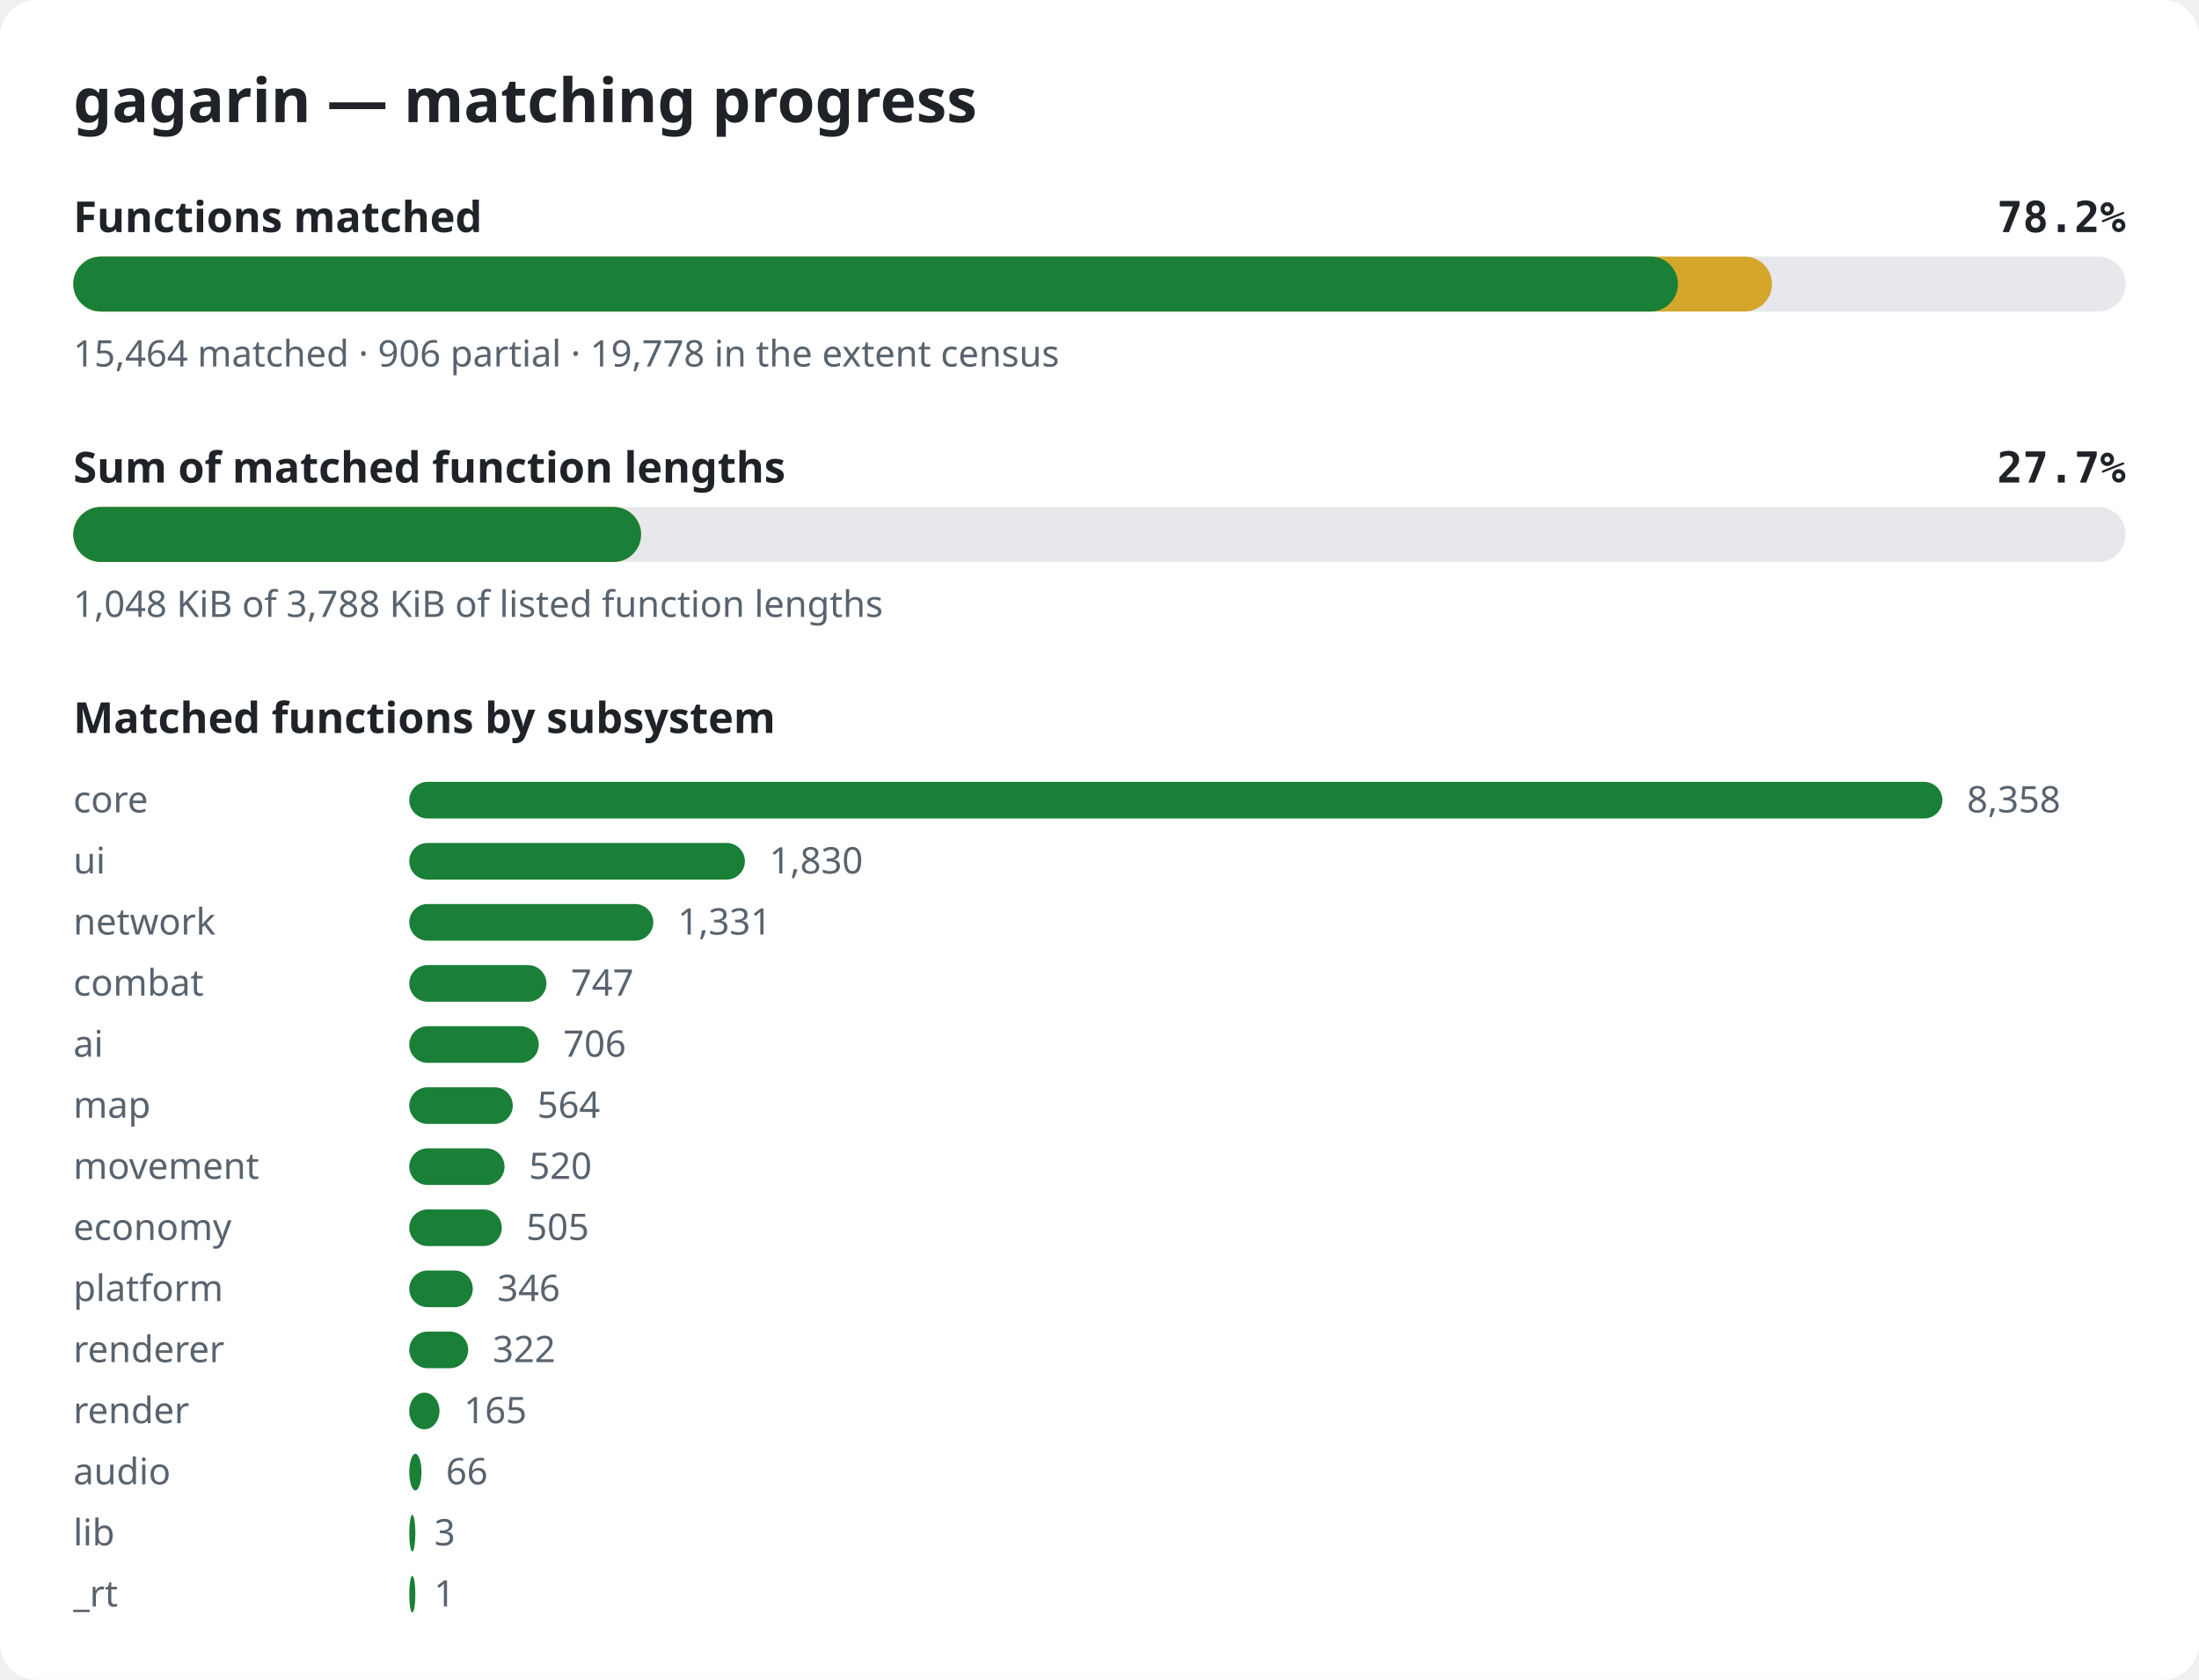
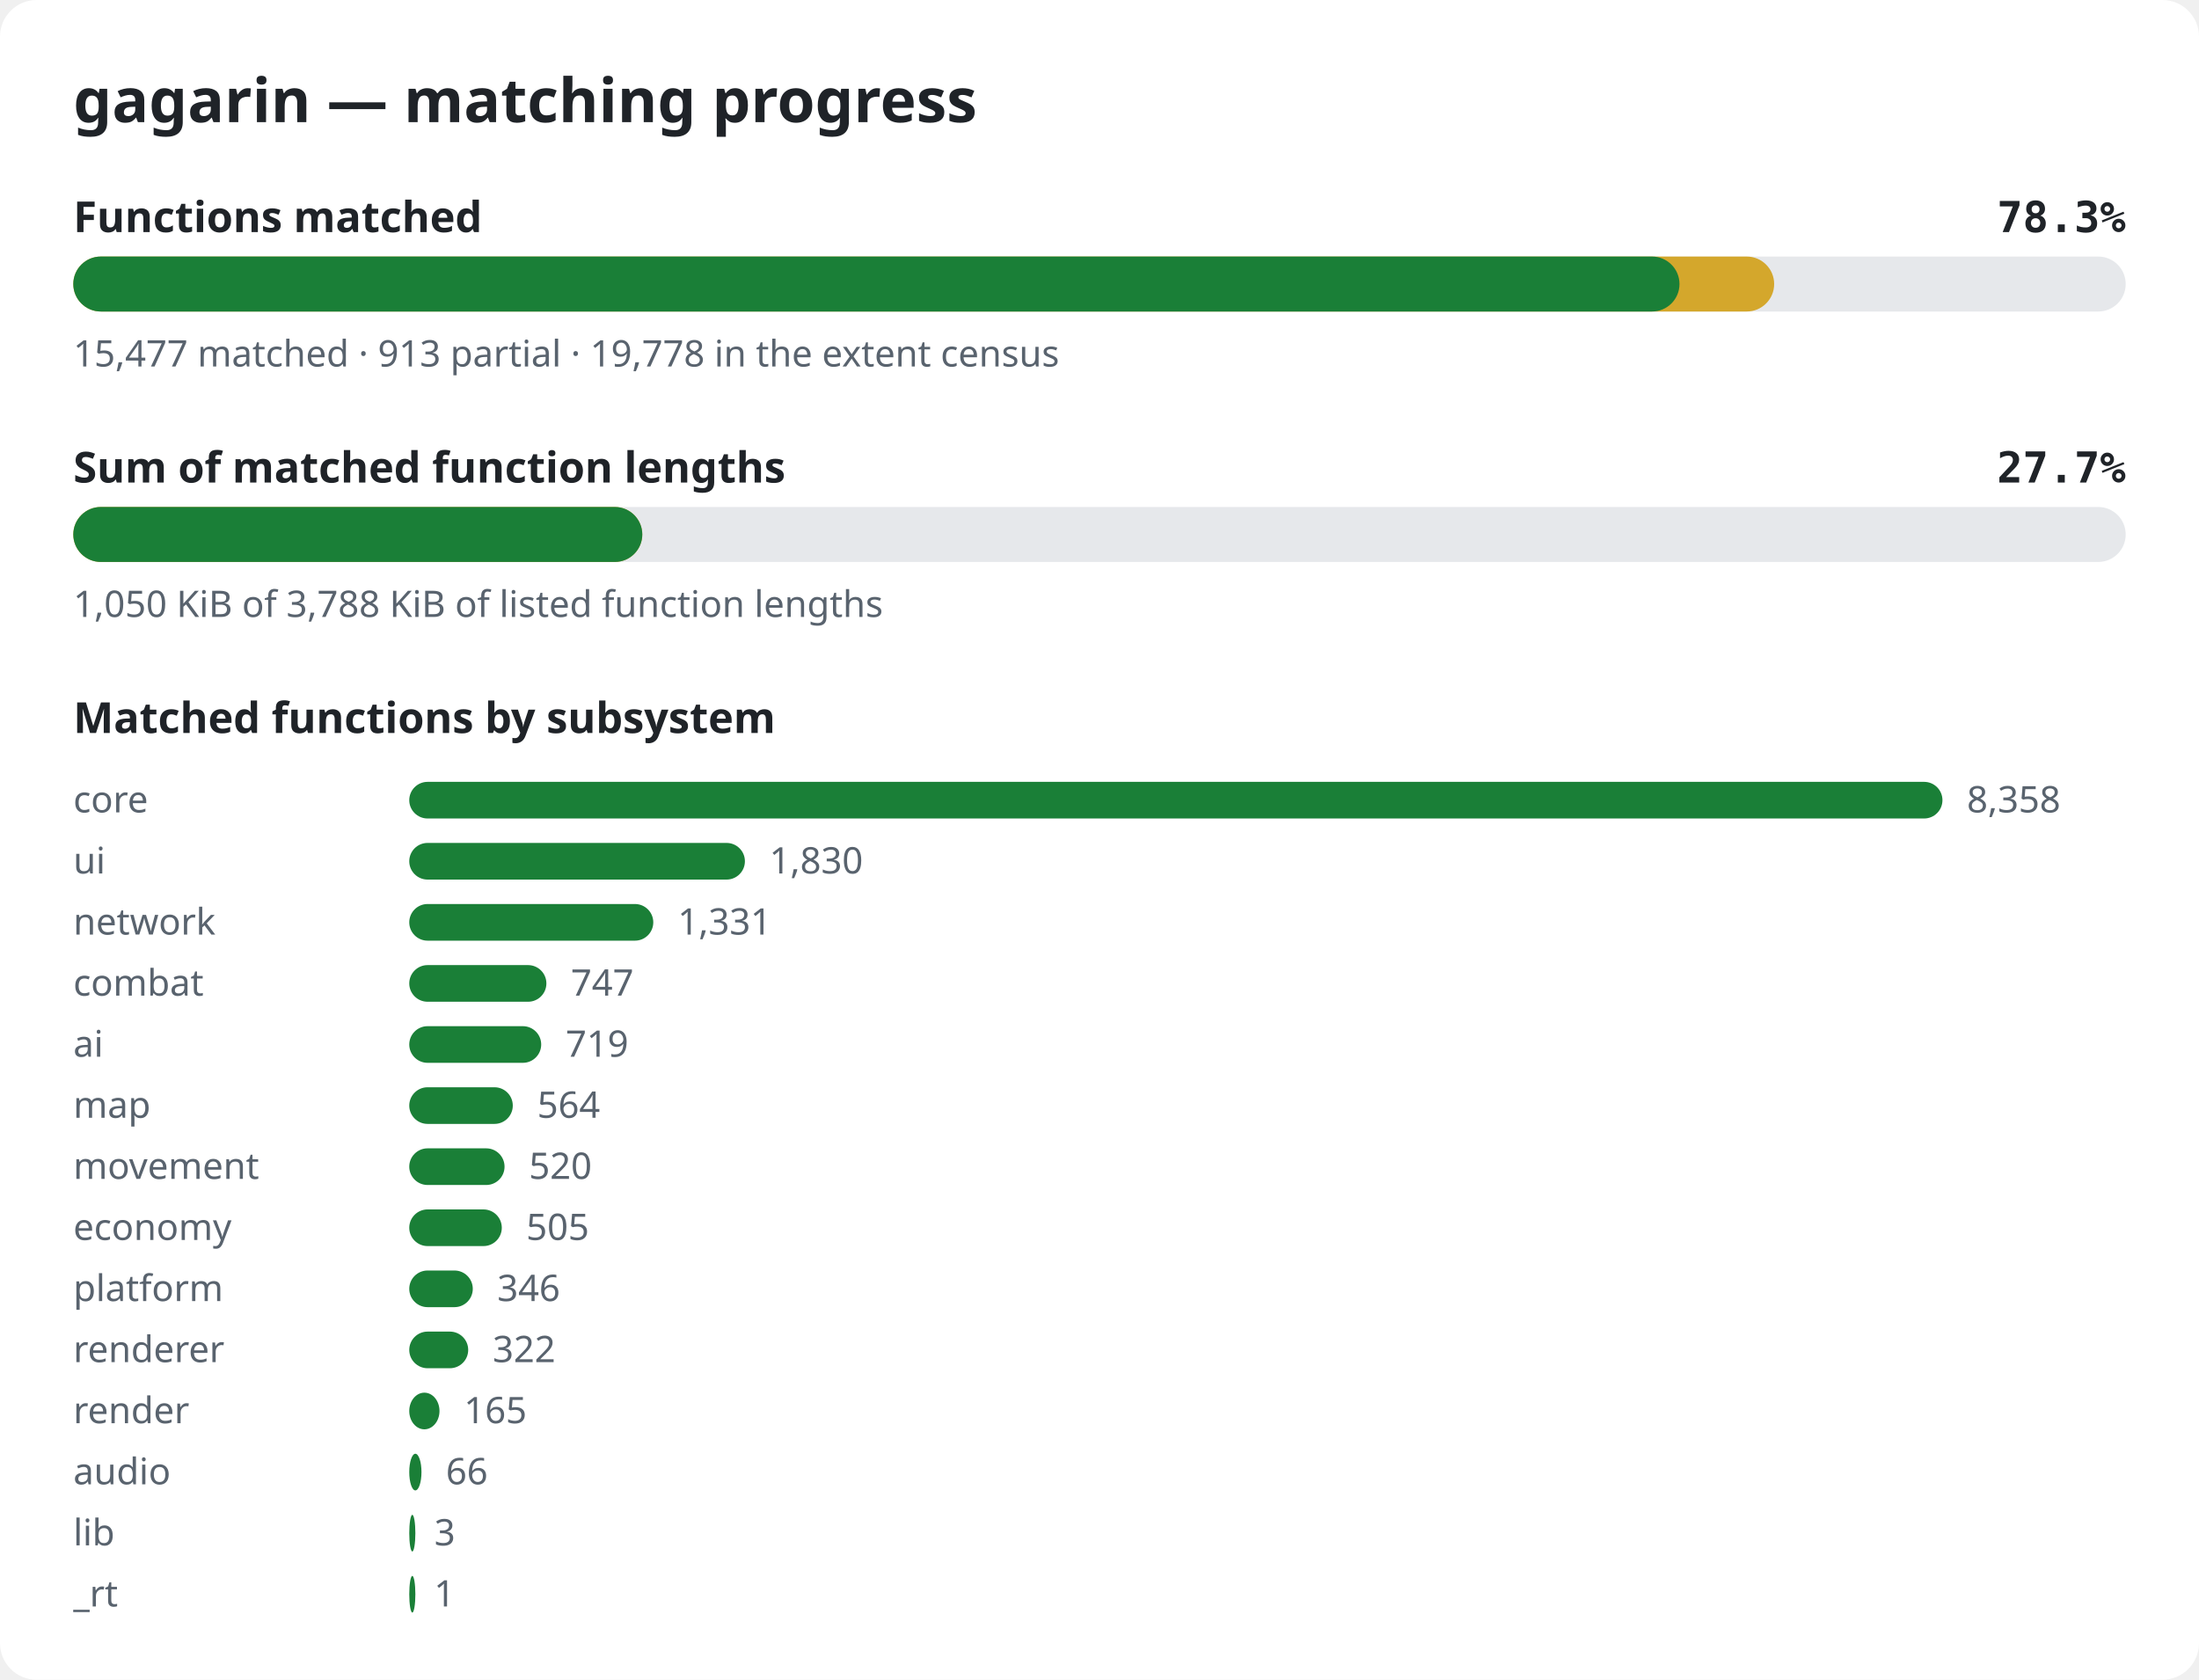
<svg xmlns="http://www.w3.org/2000/svg" width="720" height="550" viewBox="0 0 720 550" role="img" aria-label="gagarin matching progress">
  <style>.bg{fill:#ffffff}.title{font:600 20px sans-serif;fill:#1f2328}.label{font:600 14px sans-serif;fill:#1f2328}.pct{font:600 14px monospace;fill:#1f2328}.note{font:12px sans-serif;fill:#59636e}.track{fill:#e6e8eb}.done{fill:#1a7f37}.partial{fill:#d4a72c}@media (prefers-color-scheme: dark){.bg{fill:#0d1117}.title,.label,.pct{fill:#e6edf3}.note{fill:#9198a1}.track{fill:#262c36}.done{fill:#3fb950}.partial{fill:#d29922}}</style>
  <rect width="720" height="550" rx="12" class="bg" />
  <text x="24" y="40" class="title">gagarin — matching progress</text>
  <text x="24" y="76" class="label">Functions matched</text>
-   <text x="696" y="76" class="pct" text-anchor="end">78.2%</text>
+   <text x="696" y="76" class="pct" text-anchor="end">78.3%</text>
  <rect x="24" y="84" width="672" height="18" rx="9" class="track" />
-   <rect x="24" y="84" width="556.2" height="18" rx="9" class="partial" />
-   <rect x="24" y="84" width="525.4" height="18" rx="9" class="done" />
-   <text x="24" y="120" class="note">15,464 matched · 906 partial · 19,778 in the extent census</text>
+   <rect x="24" y="84" width="556.9" height="18" rx="9" class="partial" />
+   <rect x="24" y="84" width="525.9" height="18" rx="9" class="done" />
+   <text x="24" y="120" class="note">15,477 matched · 913 partial · 19,778 in the extent census</text>
  <text x="24" y="158" class="label">Sum of matched function lengths</text>
  <text x="696" y="158" class="pct" text-anchor="end">27.7%</text>
  <rect x="24" y="166" width="672" height="18" rx="9" class="track" />
-   <rect x="24" y="166" width="185.9" height="18" rx="9" class="partial" />
-   <rect x="24" y="166" width="185.9" height="18" rx="9" class="done" />
-   <text x="24" y="202" class="note">1,048 KiB of 3,788 KiB of listed function lengths</text>
+   <rect x="24" y="166" width="186.3" height="18" rx="9" class="partial" />
+   <rect x="24" y="166" width="186.3" height="18" rx="9" class="done" />
+   <text x="24" y="202" class="note">1,050 KiB of 3,788 KiB of listed function lengths</text>
  <text x="24" y="240" class="label">Matched functions by subsystem</text>
  <text x="24" y="266" class="note">core</text>
  <rect x="134" y="256" width="502.0" height="12" rx="6" class="done" />
  <text x="644.0" y="266" class="note">8,358</text>
  <text x="24" y="286" class="note">ui</text>
  <rect x="134" y="276" width="109.9" height="12" rx="6" class="done" />
  <text x="251.9" y="286" class="note">1,830</text>
  <text x="24" y="306" class="note">network</text>
  <rect x="134" y="296" width="79.9" height="12" rx="6" class="done" />
  <text x="221.9" y="306" class="note">1,331</text>
  <text x="24" y="326" class="note">combat</text>
  <rect x="134" y="316" width="44.9" height="12" rx="6" class="done" />
  <text x="186.9" y="326" class="note">747</text>
  <text x="24" y="346" class="note">ai</text>
-   <rect x="134" y="336" width="42.4" height="12" rx="6" class="done" />
-   <text x="184.4" y="346" class="note">706</text>
+   <rect x="134" y="336" width="43.2" height="12" rx="6" class="done" />
+   <text x="185.2" y="346" class="note">719</text>
  <text x="24" y="366" class="note">map</text>
  <rect x="134" y="356" width="33.9" height="12" rx="6" class="done" />
  <text x="175.9" y="366" class="note">564</text>
  <text x="24" y="386" class="note">movement</text>
  <rect x="134" y="376" width="31.2" height="12" rx="6" class="done" />
  <text x="173.2" y="386" class="note">520</text>
  <text x="24" y="406" class="note">economy</text>
  <rect x="134" y="396" width="30.3" height="12" rx="6" class="done" />
  <text x="172.3" y="406" class="note">505</text>
  <text x="24" y="426" class="note">platform</text>
  <rect x="134" y="416" width="20.8" height="12" rx="6" class="done" />
  <text x="162.8" y="426" class="note">346</text>
  <text x="24" y="446" class="note">renderer</text>
  <rect x="134" y="436" width="19.3" height="12" rx="6" class="done" />
  <text x="161.3" y="446" class="note">322</text>
  <text x="24" y="466" class="note">render</text>
  <rect x="134" y="456" width="9.9" height="12" rx="6" class="done" />
  <text x="151.9" y="466" class="note">165</text>
  <text x="24" y="486" class="note">audio</text>
  <rect x="134" y="476" width="4.0" height="12" rx="6" class="done" />
  <text x="146.0" y="486" class="note">66</text>
  <text x="24" y="506" class="note">lib</text>
  <rect x="134" y="496" width="2.0" height="12" rx="6" class="done" />
  <text x="142.2" y="506" class="note">3</text>
  <text x="24" y="526" class="note">_rt</text>
  <rect x="134" y="516" width="2.0" height="12" rx="6" class="done" />
  <text x="142.1" y="526" class="note">1</text>
</svg>
